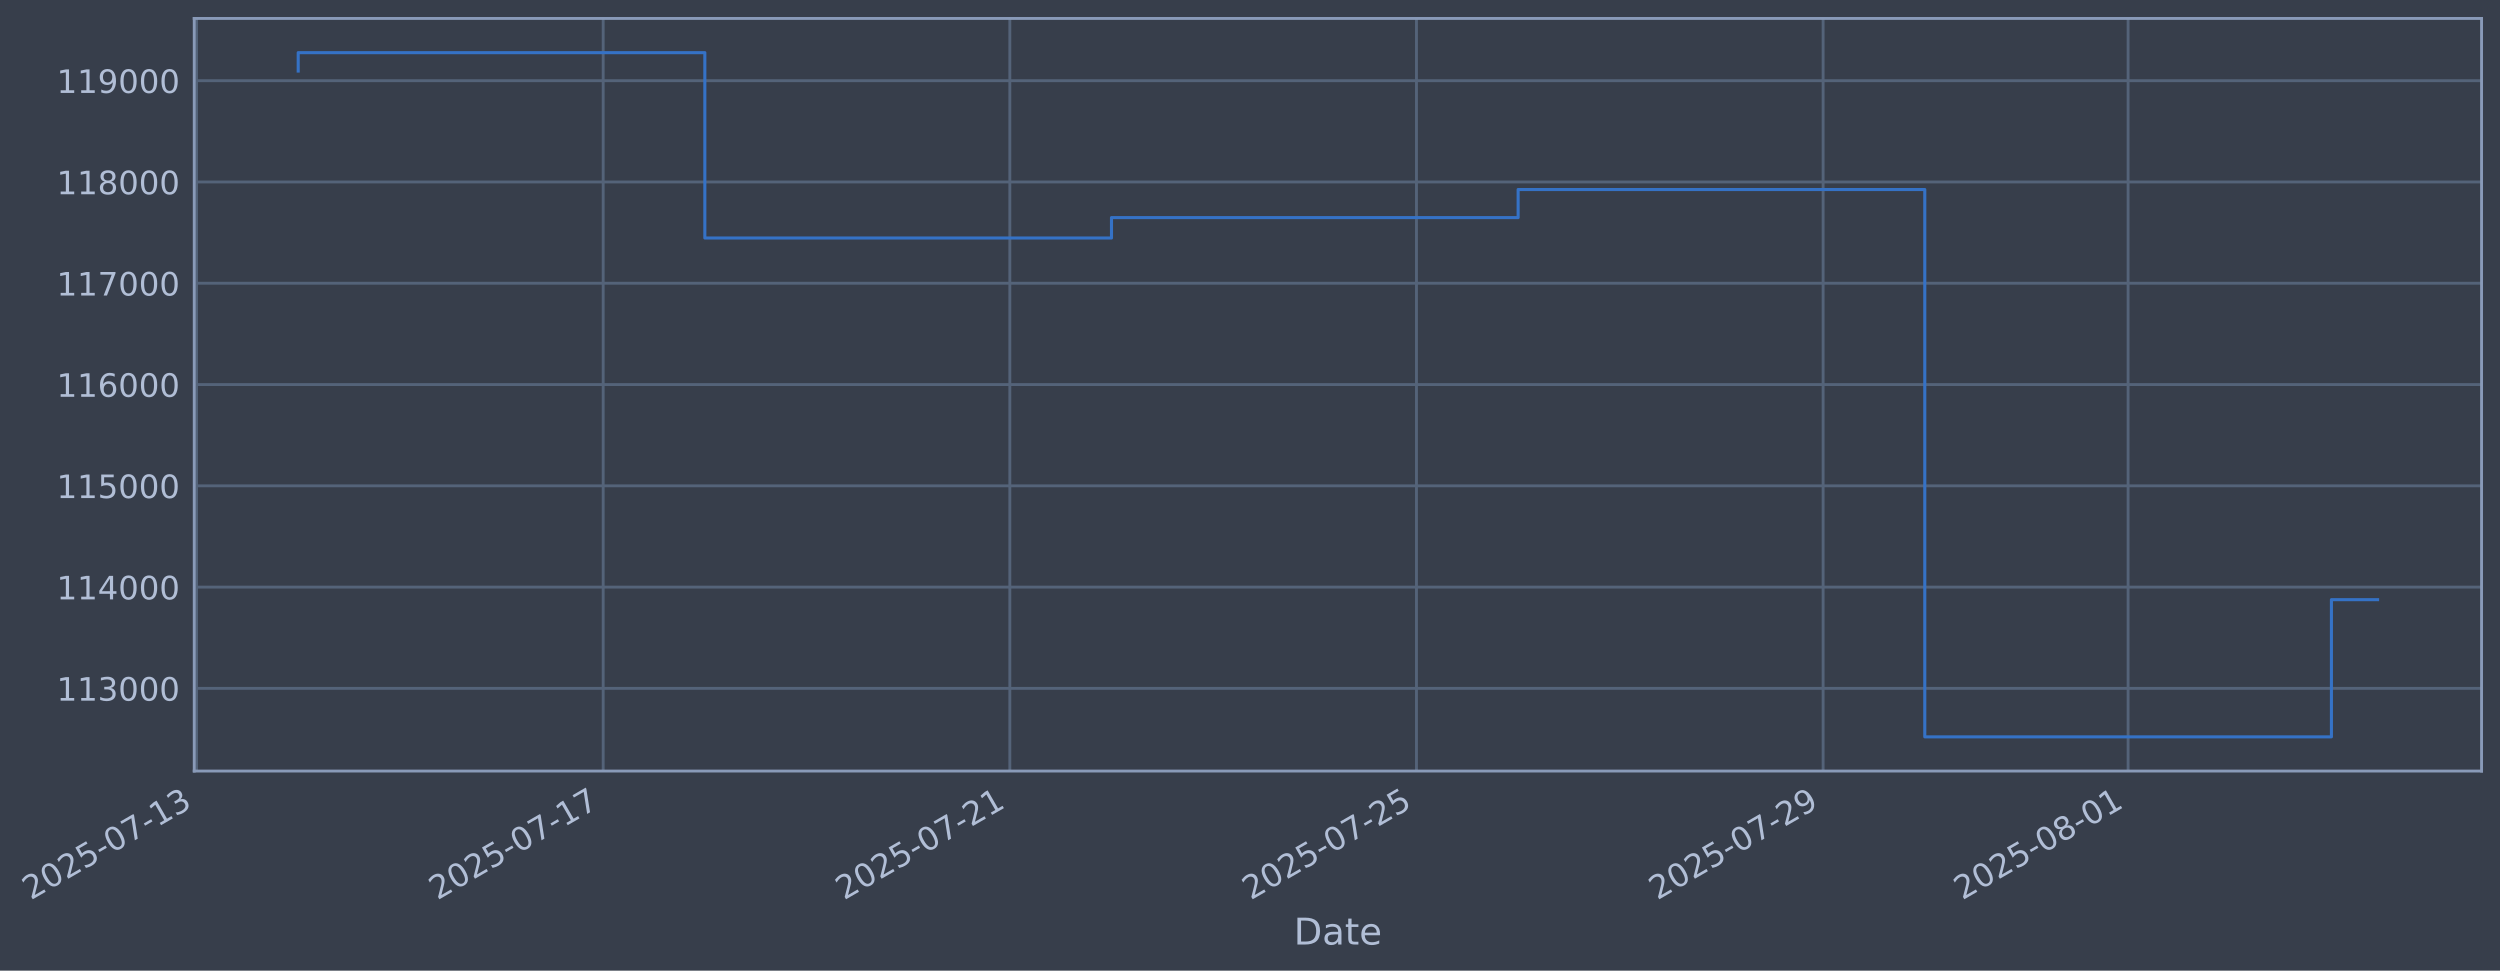
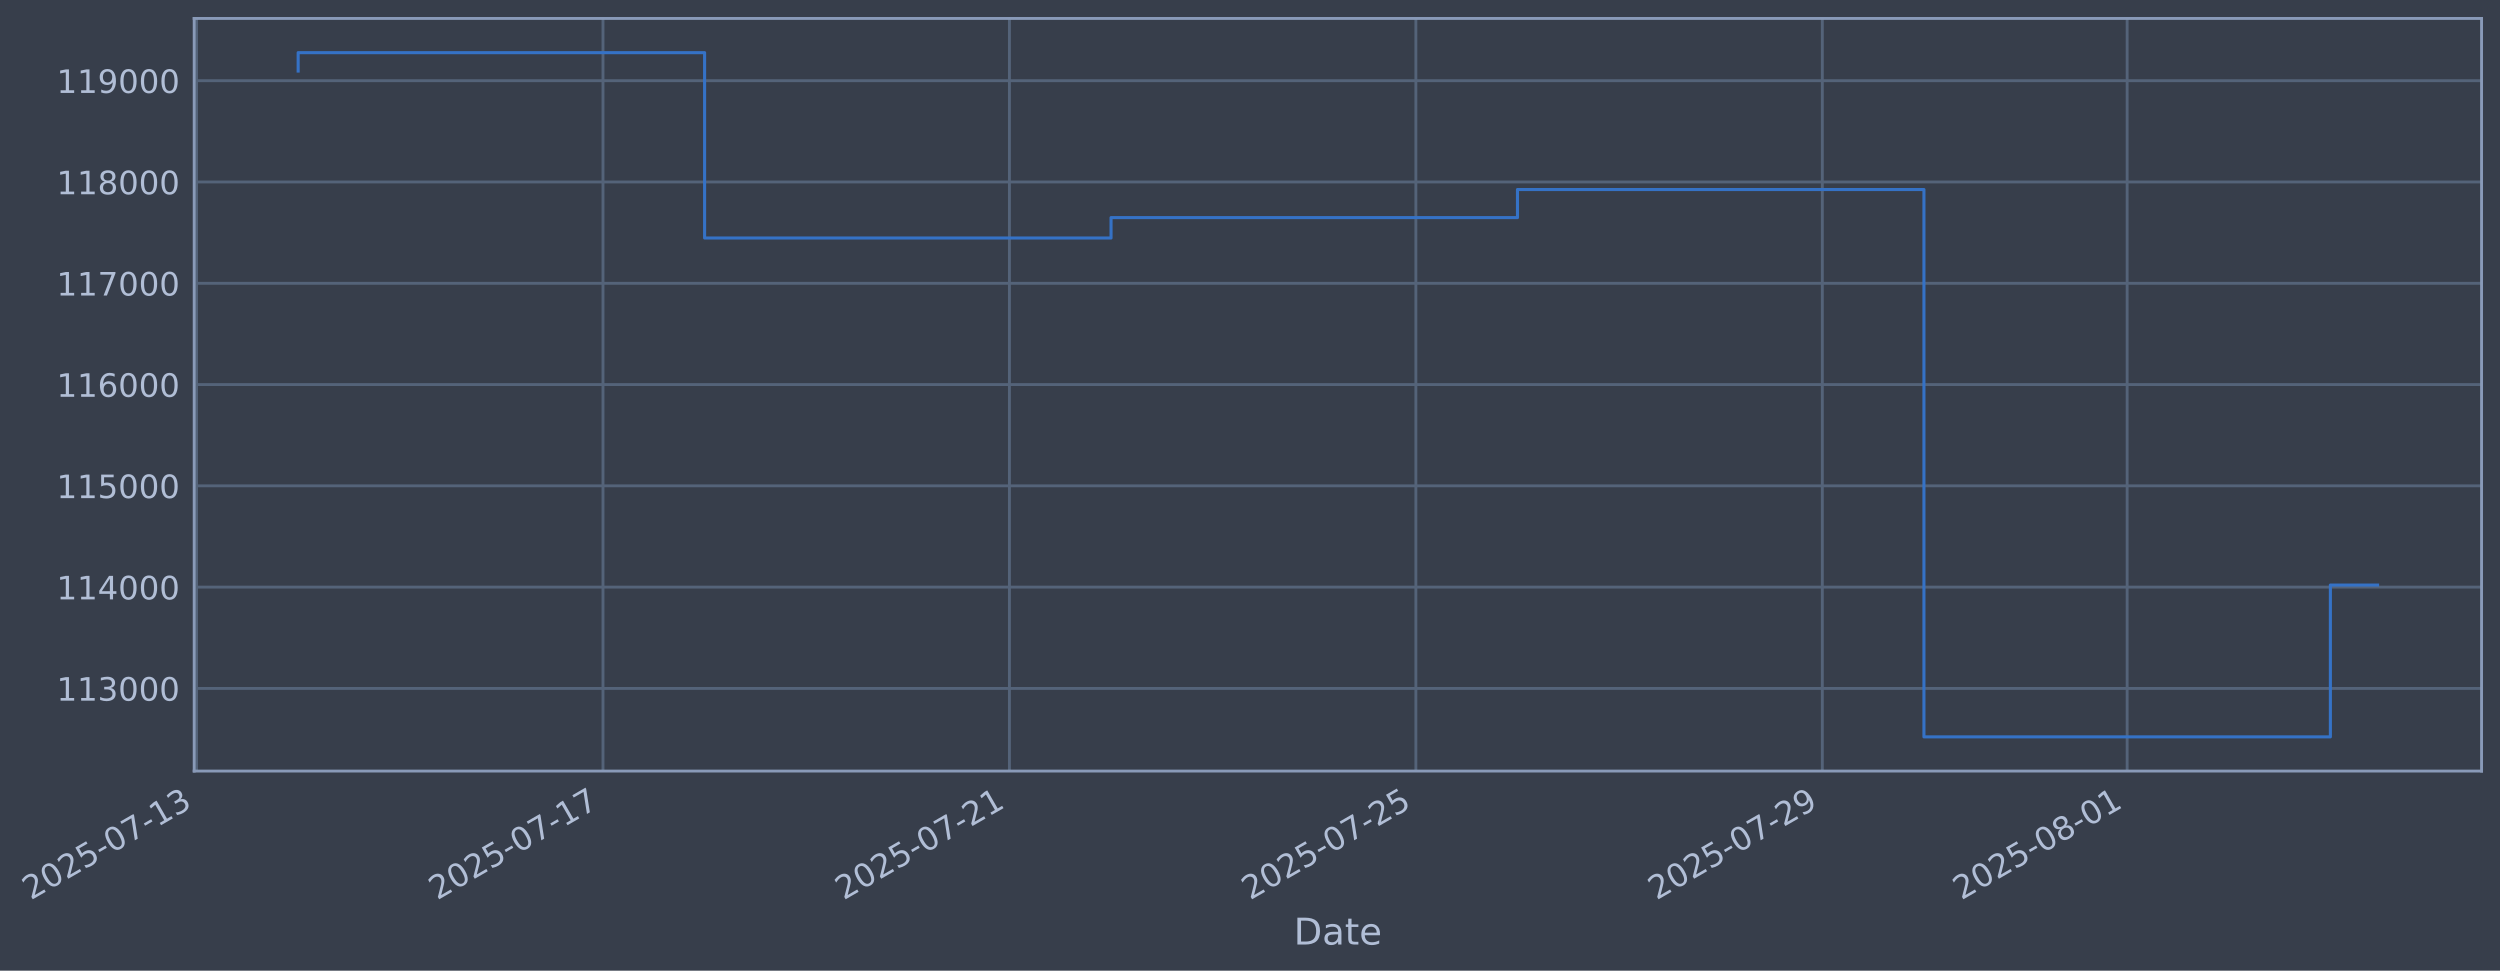
- <svg xmlns="http://www.w3.org/2000/svg" xmlns:xlink="http://www.w3.org/1999/xlink" width="975.812pt" height="378.87pt" viewBox="0 0 975.812 378.87" version="1.1">
+ <svg xmlns="http://www.w3.org/2000/svg" xmlns:xlink="http://www.w3.org/1999/xlink" width="975.791pt" height="378.87pt" viewBox="0 0 975.791 378.87" version="1.1">
  <defs>
    <style type="text/css">*{stroke-linejoin: round; stroke-linecap: butt}</style>
  </defs>
  <g id="figure_1">
    <g id="patch_1">
-       <path d="M 0 378.87  L 975.812 378.87  L 975.812 0  L 0 0  z " style="fill: #373e4b" />
+       <path d="M 0 378.87  L 975.791 378.87  L 975.791 0  L 0 0  z " style="fill: #373e4b" />
    </g>
    <g id="axes_1">
      <g id="patch_2">
-         <path d="M 75.812 300.96  L 968.612 300.96  L 968.612 7.2  L 75.812 7.2  z " style="fill: #373e4b" />
+         <path d="M 75.791 300.96  L 968.591 300.96  L 968.591 7.2  L 75.791 7.2  z " style="fill: #373e4b" />
      </g>
      <g id="matplotlib.axis_1">
        <g id="xtick_1">
          <g id="line2d_1">
-             <path d="M 76.713 300.96  L 76.713 7.2  " clip-path="url(#p4aa0b22a27)" style="fill: none; stroke: #546379; stroke-width: 1.12; stroke-linecap: square" />
+             <path d="M 76.713 300.96  L 76.713 7.2  " clip-path="url(#p0ba37a3981)" style="fill: none; stroke: #546379; stroke-width: 1.12; stroke-linecap: square" />
          </g>
          <g id="line2d_2" />
          <g id="text_1">
            <g style="fill: #b1bed6" transform="translate(11.98702 351.4642) rotate(-30) scale(0.126 -0.126)">
              <defs>
                <path id="DejaVuSans-32" d="M 1228 531  L 3431 531  L 3431 0  L 469 0  L 469 531  Q 828 903 1448 1529  Q 2069 2156 2228 2338  Q 2531 2678 2651 2914  Q 2772 3150 2772 3378  Q 2772 3750 2511 3984  Q 2250 4219 1831 4219  Q 1534 4219 1204 4116  Q 875 4013 500 3803  L 500 4441  Q 881 4594 1212 4672  Q 1544 4750 1819 4750  Q 2544 4750 2975 4387  Q 3406 4025 3406 3419  Q 3406 3131 3298 2873  Q 3191 2616 2906 2266  Q 2828 2175 2409 1742  Q 1991 1309 1228 531  z " transform="scale(0.015625)" />
                <path id="DejaVuSans-30" d="M 2034 4250  Q 1547 4250 1301 3770  Q 1056 3291 1056 2328  Q 1056 1369 1301 889  Q 1547 409 2034 409  Q 2525 409 2770 889  Q 3016 1369 3016 2328  Q 3016 3291 2770 3770  Q 2525 4250 2034 4250  z M 2034 4750  Q 2819 4750 3233 4129  Q 3647 3509 3647 2328  Q 3647 1150 3233 529  Q 2819 -91 2034 -91  Q 1250 -91 836 529  Q 422 1150 422 2328  Q 422 3509 836 4129  Q 1250 4750 2034 4750  z " transform="scale(0.015625)" />
                <path id="DejaVuSans-35" d="M 691 4666  L 3169 4666  L 3169 4134  L 1269 4134  L 1269 2991  Q 1406 3038 1543 3061  Q 1681 3084 1819 3084  Q 2600 3084 3056 2656  Q 3513 2228 3513 1497  Q 3513 744 3044 326  Q 2575 -91 1722 -91  Q 1428 -91 1123 -41  Q 819 9 494 109  L 494 744  Q 775 591 1075 516  Q 1375 441 1709 441  Q 2250 441 2565 725  Q 2881 1009 2881 1497  Q 2881 1984 2565 2268  Q 2250 2553 1709 2553  Q 1456 2553 1204 2497  Q 953 2441 691 2322  L 691 4666  z " transform="scale(0.015625)" />
                <path id="DejaVuSans-2d" d="M 313 2009  L 1997 2009  L 1997 1497  L 313 1497  L 313 2009  z " transform="scale(0.015625)" />
                <path id="DejaVuSans-37" d="M 525 4666  L 3525 4666  L 3525 4397  L 1831 0  L 1172 0  L 2766 4134  L 525 4134  L 525 4666  z " transform="scale(0.015625)" />
                <path id="DejaVuSans-31" d="M 794 531  L 1825 531  L 1825 4091  L 703 3866  L 703 4441  L 1819 4666  L 2450 4666  L 2450 531  L 3481 531  L 3481 0  L 794 0  L 794 531  z " transform="scale(0.015625)" />
                <path id="DejaVuSans-33" d="M 2597 2516  Q 3050 2419 3304 2112  Q 3559 1806 3559 1356  Q 3559 666 3084 287  Q 2609 -91 1734 -91  Q 1441 -91 1130 -33  Q 819 25 488 141  L 488 750  Q 750 597 1062 519  Q 1375 441 1716 441  Q 2309 441 2620 675  Q 2931 909 2931 1356  Q 2931 1769 2642 2001  Q 2353 2234 1838 2234  L 1294 2234  L 1294 2753  L 1863 2753  Q 2328 2753 2575 2939  Q 2822 3125 2822 3475  Q 2822 3834 2567 4026  Q 2313 4219 1838 4219  Q 1578 4219 1281 4162  Q 984 4106 628 3988  L 628 4550  Q 988 4650 1302 4700  Q 1616 4750 1894 4750  Q 2613 4750 3031 4423  Q 3450 4097 3450 3541  Q 3450 3153 3228 2886  Q 3006 2619 2597 2516  z " transform="scale(0.015625)" />
              </defs>
              <use xlink:href="#DejaVuSans-32" />
              <use xlink:href="#DejaVuSans-30" transform="translate(63.62305 0)" />
              <use xlink:href="#DejaVuSans-32" transform="translate(127.2461 0)" />
              <use xlink:href="#DejaVuSans-35" transform="translate(190.8691 0)" />
              <use xlink:href="#DejaVuSans-2d" transform="translate(254.4922 0)" />
              <use xlink:href="#DejaVuSans-30" transform="translate(290.5762 0)" />
              <use xlink:href="#DejaVuSans-37" transform="translate(354.1992 0)" />
              <use xlink:href="#DejaVuSans-2d" transform="translate(417.8223 0)" />
              <use xlink:href="#DejaVuSans-31" transform="translate(453.9062 0)" />
              <use xlink:href="#DejaVuSans-33" transform="translate(517.5293 0)" />
            </g>
          </g>
        </g>
        <g id="xtick_2">
          <g id="line2d_3">
-             <path d="M 235.436 300.96  L 235.436 7.2  " clip-path="url(#p4aa0b22a27)" style="fill: none; stroke: #546379; stroke-width: 1.12; stroke-linecap: square" />
+             <path d="M 235.354 300.96  L 235.354 7.2  " clip-path="url(#p0ba37a3981)" style="fill: none; stroke: #546379; stroke-width: 1.12; stroke-linecap: square" />
          </g>
          <g id="line2d_4" />
          <g id="text_2">
-             <g style="fill: #b1bed6" transform="translate(170.7105 351.4642) rotate(-30) scale(0.126 -0.126)">
+             <g style="fill: #b1bed6" transform="translate(170.6289 351.4642) rotate(-30) scale(0.126 -0.126)">
              <use xlink:href="#DejaVuSans-32" />
              <use xlink:href="#DejaVuSans-30" transform="translate(63.62305 0)" />
              <use xlink:href="#DejaVuSans-32" transform="translate(127.2461 0)" />
              <use xlink:href="#DejaVuSans-35" transform="translate(190.8691 0)" />
              <use xlink:href="#DejaVuSans-2d" transform="translate(254.4922 0)" />
              <use xlink:href="#DejaVuSans-30" transform="translate(290.5762 0)" />
              <use xlink:href="#DejaVuSans-37" transform="translate(354.1992 0)" />
              <use xlink:href="#DejaVuSans-2d" transform="translate(417.8223 0)" />
              <use xlink:href="#DejaVuSans-31" transform="translate(453.9062 0)" />
              <use xlink:href="#DejaVuSans-37" transform="translate(517.5293 0)" />
            </g>
          </g>
        </g>
        <g id="xtick_3">
          <g id="line2d_5">
-             <path d="M 394.16 300.96  L 394.16 7.2  " clip-path="url(#p4aa0b22a27)" style="fill: none; stroke: #546379; stroke-width: 1.12; stroke-linecap: square" />
+             <path d="M 393.996 300.96  L 393.996 7.2  " clip-path="url(#p0ba37a3981)" style="fill: none; stroke: #546379; stroke-width: 1.12; stroke-linecap: square" />
          </g>
          <g id="line2d_6" />
          <g id="text_3">
-             <g style="fill: #b1bed6" transform="translate(329.434 351.4642) rotate(-30) scale(0.126 -0.126)">
+             <g style="fill: #b1bed6" transform="translate(329.2708 351.4642) rotate(-30) scale(0.126 -0.126)">
              <use xlink:href="#DejaVuSans-32" />
              <use xlink:href="#DejaVuSans-30" transform="translate(63.62305 0)" />
              <use xlink:href="#DejaVuSans-32" transform="translate(127.2461 0)" />
              <use xlink:href="#DejaVuSans-35" transform="translate(190.8691 0)" />
              <use xlink:href="#DejaVuSans-2d" transform="translate(254.4922 0)" />
              <use xlink:href="#DejaVuSans-30" transform="translate(290.5762 0)" />
              <use xlink:href="#DejaVuSans-37" transform="translate(354.1992 0)" />
              <use xlink:href="#DejaVuSans-2d" transform="translate(417.8223 0)" />
              <use xlink:href="#DejaVuSans-32" transform="translate(453.9062 0)" />
              <use xlink:href="#DejaVuSans-31" transform="translate(517.5293 0)" />
            </g>
          </g>
        </g>
        <g id="xtick_4">
          <g id="line2d_7">
-             <path d="M 552.883 300.96  L 552.883 7.2  " clip-path="url(#p4aa0b22a27)" style="fill: none; stroke: #546379; stroke-width: 1.12; stroke-linecap: square" />
+             <path d="M 552.638 300.96  L 552.638 7.2  " clip-path="url(#p0ba37a3981)" style="fill: none; stroke: #546379; stroke-width: 1.12; stroke-linecap: square" />
          </g>
          <g id="line2d_8" />
          <g id="text_4">
-             <g style="fill: #b1bed6" transform="translate(488.1575 351.4642) rotate(-30) scale(0.126 -0.126)">
+             <g style="fill: #b1bed6" transform="translate(487.9127 351.4642) rotate(-30) scale(0.126 -0.126)">
              <use xlink:href="#DejaVuSans-32" />
              <use xlink:href="#DejaVuSans-30" transform="translate(63.62305 0)" />
              <use xlink:href="#DejaVuSans-32" transform="translate(127.2461 0)" />
              <use xlink:href="#DejaVuSans-35" transform="translate(190.8691 0)" />
              <use xlink:href="#DejaVuSans-2d" transform="translate(254.4922 0)" />
              <use xlink:href="#DejaVuSans-30" transform="translate(290.5762 0)" />
              <use xlink:href="#DejaVuSans-37" transform="translate(354.1992 0)" />
              <use xlink:href="#DejaVuSans-2d" transform="translate(417.8223 0)" />
              <use xlink:href="#DejaVuSans-32" transform="translate(453.9062 0)" />
              <use xlink:href="#DejaVuSans-35" transform="translate(517.5293 0)" />
            </g>
          </g>
        </g>
        <g id="xtick_5">
          <g id="line2d_9">
-             <path d="M 711.607 300.96  L 711.607 7.2  " clip-path="url(#p4aa0b22a27)" style="fill: none; stroke: #546379; stroke-width: 1.12; stroke-linecap: square" />
+             <path d="M 711.28 300.96  L 711.28 7.2  " clip-path="url(#p0ba37a3981)" style="fill: none; stroke: #546379; stroke-width: 1.12; stroke-linecap: square" />
          </g>
          <g id="line2d_10" />
          <g id="text_5">
-             <g style="fill: #b1bed6" transform="translate(646.881 351.4642) rotate(-30) scale(0.126 -0.126)">
+             <g style="fill: #b1bed6" transform="translate(646.5545 351.4642) rotate(-30) scale(0.126 -0.126)">
              <defs>
                <path id="DejaVuSans-39" d="M 703 97  L 703 672  Q 941 559 1184 500  Q 1428 441 1663 441  Q 2288 441 2617 861  Q 2947 1281 2994 2138  Q 2813 1869 2534 1725  Q 2256 1581 1919 1581  Q 1219 1581 811 2004  Q 403 2428 403 3163  Q 403 3881 828 4315  Q 1253 4750 1959 4750  Q 2769 4750 3195 4129  Q 3622 3509 3622 2328  Q 3622 1225 3098 567  Q 2575 -91 1691 -91  Q 1453 -91 1209 -44  Q 966 3 703 97  z M 1959 2075  Q 2384 2075 2632 2365  Q 2881 2656 2881 3163  Q 2881 3666 2632 3958  Q 2384 4250 1959 4250  Q 1534 4250 1286 3958  Q 1038 3666 1038 3163  Q 1038 2656 1286 2365  Q 1534 2075 1959 2075  z " transform="scale(0.015625)" />
              </defs>
              <use xlink:href="#DejaVuSans-32" />
              <use xlink:href="#DejaVuSans-30" transform="translate(63.62305 0)" />
              <use xlink:href="#DejaVuSans-32" transform="translate(127.2461 0)" />
              <use xlink:href="#DejaVuSans-35" transform="translate(190.8691 0)" />
              <use xlink:href="#DejaVuSans-2d" transform="translate(254.4922 0)" />
              <use xlink:href="#DejaVuSans-30" transform="translate(290.5762 0)" />
              <use xlink:href="#DejaVuSans-37" transform="translate(354.1992 0)" />
              <use xlink:href="#DejaVuSans-2d" transform="translate(417.8223 0)" />
              <use xlink:href="#DejaVuSans-32" transform="translate(453.9062 0)" />
              <use xlink:href="#DejaVuSans-39" transform="translate(517.5293 0)" />
            </g>
          </g>
        </g>
        <g id="xtick_6">
          <g id="line2d_11">
-             <path d="M 830.649 300.96  L 830.649 7.2  " clip-path="url(#p4aa0b22a27)" style="fill: none; stroke: #546379; stroke-width: 1.12; stroke-linecap: square" />
+             <path d="M 830.261 300.96  L 830.261 7.2  " clip-path="url(#p0ba37a3981)" style="fill: none; stroke: #546379; stroke-width: 1.12; stroke-linecap: square" />
          </g>
          <g id="line2d_12" />
          <g id="text_6">
-             <g style="fill: #b1bed6" transform="translate(765.9237 351.4642) rotate(-30) scale(0.126 -0.126)">
+             <g style="fill: #b1bed6" transform="translate(765.536 351.4642) rotate(-30) scale(0.126 -0.126)">
              <defs>
                <path id="DejaVuSans-38" d="M 2034 2216  Q 1584 2216 1326 1975  Q 1069 1734 1069 1313  Q 1069 891 1326 650  Q 1584 409 2034 409  Q 2484 409 2743 651  Q 3003 894 3003 1313  Q 3003 1734 2745 1975  Q 2488 2216 2034 2216  z M 1403 2484  Q 997 2584 770 2862  Q 544 3141 544 3541  Q 544 4100 942 4425  Q 1341 4750 2034 4750  Q 2731 4750 3128 4425  Q 3525 4100 3525 3541  Q 3525 3141 3298 2862  Q 3072 2584 2669 2484  Q 3125 2378 3379 2068  Q 3634 1759 3634 1313  Q 3634 634 3220 271  Q 2806 -91 2034 -91  Q 1263 -91 848 271  Q 434 634 434 1313  Q 434 1759 690 2068  Q 947 2378 1403 2484  z M 1172 3481  Q 1172 3119 1398 2916  Q 1625 2713 2034 2713  Q 2441 2713 2670 2916  Q 2900 3119 2900 3481  Q 2900 3844 2670 4047  Q 2441 4250 2034 4250  Q 1625 4250 1398 4047  Q 1172 3844 1172 3481  z " transform="scale(0.015625)" />
              </defs>
              <use xlink:href="#DejaVuSans-32" />
              <use xlink:href="#DejaVuSans-30" transform="translate(63.62305 0)" />
              <use xlink:href="#DejaVuSans-32" transform="translate(127.2461 0)" />
              <use xlink:href="#DejaVuSans-35" transform="translate(190.8691 0)" />
              <use xlink:href="#DejaVuSans-2d" transform="translate(254.4922 0)" />
              <use xlink:href="#DejaVuSans-30" transform="translate(290.5762 0)" />
              <use xlink:href="#DejaVuSans-38" transform="translate(354.1992 0)" />
              <use xlink:href="#DejaVuSans-2d" transform="translate(417.8223 0)" />
              <use xlink:href="#DejaVuSans-30" transform="translate(453.9062 0)" />
              <use xlink:href="#DejaVuSans-31" transform="translate(517.5293 0)" />
            </g>
          </g>
        </g>
        <g id="text_7">
-           <g style="fill: #b1bed6" transform="translate(505.0025 368.6753) scale(0.144 -0.144)">
+           <g style="fill: #b1bed6" transform="translate(504.9821 368.6753) scale(0.144 -0.144)">
            <defs>
              <path id="DejaVuSans-44" d="M 1259 4147  L 1259 519  L 2022 519  Q 2988 519 3436 956  Q 3884 1394 3884 2338  Q 3884 3275 3436 3711  Q 2988 4147 2022 4147  L 1259 4147  z M 628 4666  L 1925 4666  Q 3281 4666 3915 4102  Q 4550 3538 4550 2338  Q 4550 1131 3912 565  Q 3275 0 1925 0  L 628 0  L 628 4666  z " transform="scale(0.015625)" />
              <path id="DejaVuSans-61" d="M 2194 1759  Q 1497 1759 1228 1600  Q 959 1441 959 1056  Q 959 750 1161 570  Q 1363 391 1709 391  Q 2188 391 2477 730  Q 2766 1069 2766 1631  L 2766 1759  L 2194 1759  z M 3341 1997  L 3341 0  L 2766 0  L 2766 531  Q 2569 213 2275 61  Q 1981 -91 1556 -91  Q 1019 -91 701 211  Q 384 513 384 1019  Q 384 1609 779 1909  Q 1175 2209 1959 2209  L 2766 2209  L 2766 2266  Q 2766 2663 2505 2880  Q 2244 3097 1772 3097  Q 1472 3097 1187 3025  Q 903 2953 641 2809  L 641 3341  Q 956 3463 1253 3523  Q 1550 3584 1831 3584  Q 2591 3584 2966 3190  Q 3341 2797 3341 1997  z " transform="scale(0.015625)" />
              <path id="DejaVuSans-74" d="M 1172 4494  L 1172 3500  L 2356 3500  L 2356 3053  L 1172 3053  L 1172 1153  Q 1172 725 1289 603  Q 1406 481 1766 481  L 2356 481  L 2356 0  L 1766 0  Q 1100 0 847 248  Q 594 497 594 1153  L 594 3053  L 172 3053  L 172 3500  L 594 3500  L 594 4494  L 1172 4494  z " transform="scale(0.015625)" />
              <path id="DejaVuSans-65" d="M 3597 1894  L 3597 1613  L 953 1613  Q 991 1019 1311 708  Q 1631 397 2203 397  Q 2534 397 2845 478  Q 3156 559 3463 722  L 3463 178  Q 3153 47 2828 -22  Q 2503 -91 2169 -91  Q 1331 -91 842 396  Q 353 884 353 1716  Q 353 2575 817 3079  Q 1281 3584 2069 3584  Q 2775 3584 3186 3129  Q 3597 2675 3597 1894  z M 3022 2063  Q 3016 2534 2758 2815  Q 2500 3097 2075 3097  Q 1594 3097 1305 2825  Q 1016 2553 972 2059  L 3022 2063  z " transform="scale(0.015625)" />
            </defs>
            <use xlink:href="#DejaVuSans-44" />
            <use xlink:href="#DejaVuSans-61" transform="translate(77.00195 0)" />
            <use xlink:href="#DejaVuSans-74" transform="translate(138.2812 0)" />
            <use xlink:href="#DejaVuSans-65" transform="translate(177.4902 0)" />
          </g>
        </g>
      </g>
      <g id="matplotlib.axis_2">
        <g id="ytick_1">
          <g id="line2d_13">
-             <path d="M 75.812 268.698  L 968.612 268.698  " clip-path="url(#p4aa0b22a27)" style="fill: none; stroke: #546379; stroke-width: 1.12; stroke-linecap: square" />
+             <path d="M 75.791 268.698  L 968.591 268.698  " clip-path="url(#p0ba37a3981)" style="fill: none; stroke: #546379; stroke-width: 1.12; stroke-linecap: square" />
          </g>
          <g id="line2d_14" />
          <g id="text_8">
-             <g style="fill: #b1bed6" transform="translate(22.11108 273.4854) scale(0.126 -0.126)">
+             <g style="fill: #b1bed6" transform="translate(22.09068 273.4854) scale(0.126 -0.126)">
              <use xlink:href="#DejaVuSans-31" />
              <use xlink:href="#DejaVuSans-31" transform="translate(63.62305 0)" />
              <use xlink:href="#DejaVuSans-33" transform="translate(127.2461 0)" />
              <use xlink:href="#DejaVuSans-30" transform="translate(190.8691 0)" />
              <use xlink:href="#DejaVuSans-30" transform="translate(254.4922 0)" />
              <use xlink:href="#DejaVuSans-30" transform="translate(318.1152 0)" />
            </g>
          </g>
        </g>
        <g id="ytick_2">
          <g id="line2d_15">
-             <path d="M 75.812 229.165  L 968.612 229.165  " clip-path="url(#p4aa0b22a27)" style="fill: none; stroke: #546379; stroke-width: 1.12; stroke-linecap: square" />
+             <path d="M 75.791 229.165  L 968.591 229.165  " clip-path="url(#p0ba37a3981)" style="fill: none; stroke: #546379; stroke-width: 1.12; stroke-linecap: square" />
          </g>
          <g id="line2d_16" />
          <g id="text_9">
-             <g style="fill: #b1bed6" transform="translate(22.11108 233.952) scale(0.126 -0.126)">
+             <g style="fill: #b1bed6" transform="translate(22.09068 233.952) scale(0.126 -0.126)">
              <defs>
                <path id="DejaVuSans-34" d="M 2419 4116  L 825 1625  L 2419 1625  L 2419 4116  z M 2253 4666  L 3047 4666  L 3047 1625  L 3713 1625  L 3713 1100  L 3047 1100  L 3047 0  L 2419 0  L 2419 1100  L 313 1100  L 313 1709  L 2253 4666  z " transform="scale(0.015625)" />
              </defs>
              <use xlink:href="#DejaVuSans-31" />
              <use xlink:href="#DejaVuSans-31" transform="translate(63.62305 0)" />
              <use xlink:href="#DejaVuSans-34" transform="translate(127.2461 0)" />
              <use xlink:href="#DejaVuSans-30" transform="translate(190.8691 0)" />
              <use xlink:href="#DejaVuSans-30" transform="translate(254.4922 0)" />
              <use xlink:href="#DejaVuSans-30" transform="translate(318.1152 0)" />
            </g>
          </g>
        </g>
        <g id="ytick_3">
          <g id="line2d_17">
-             <path d="M 75.812 189.631  L 968.612 189.631  " clip-path="url(#p4aa0b22a27)" style="fill: none; stroke: #546379; stroke-width: 1.12; stroke-linecap: square" />
+             <path d="M 75.791 189.631  L 968.591 189.631  " clip-path="url(#p0ba37a3981)" style="fill: none; stroke: #546379; stroke-width: 1.12; stroke-linecap: square" />
          </g>
          <g id="line2d_18" />
          <g id="text_10">
-             <g style="fill: #b1bed6" transform="translate(22.11108 194.4185) scale(0.126 -0.126)">
+             <g style="fill: #b1bed6" transform="translate(22.09068 194.4185) scale(0.126 -0.126)">
              <use xlink:href="#DejaVuSans-31" />
              <use xlink:href="#DejaVuSans-31" transform="translate(63.62305 0)" />
              <use xlink:href="#DejaVuSans-35" transform="translate(127.2461 0)" />
              <use xlink:href="#DejaVuSans-30" transform="translate(190.8691 0)" />
              <use xlink:href="#DejaVuSans-30" transform="translate(254.4922 0)" />
              <use xlink:href="#DejaVuSans-30" transform="translate(318.1152 0)" />
            </g>
          </g>
        </g>
        <g id="ytick_4">
          <g id="line2d_19">
-             <path d="M 75.812 150.098  L 968.612 150.098  " clip-path="url(#p4aa0b22a27)" style="fill: none; stroke: #546379; stroke-width: 1.12; stroke-linecap: square" />
+             <path d="M 75.791 150.098  L 968.591 150.098  " clip-path="url(#p0ba37a3981)" style="fill: none; stroke: #546379; stroke-width: 1.12; stroke-linecap: square" />
          </g>
          <g id="line2d_20" />
          <g id="text_11">
-             <g style="fill: #b1bed6" transform="translate(22.11108 154.885) scale(0.126 -0.126)">
+             <g style="fill: #b1bed6" transform="translate(22.09068 154.885) scale(0.126 -0.126)">
              <defs>
                <path id="DejaVuSans-36" d="M 2113 2584  Q 1688 2584 1439 2293  Q 1191 2003 1191 1497  Q 1191 994 1439 701  Q 1688 409 2113 409  Q 2538 409 2786 701  Q 3034 994 3034 1497  Q 3034 2003 2786 2293  Q 2538 2584 2113 2584  z M 3366 4563  L 3366 3988  Q 3128 4100 2886 4159  Q 2644 4219 2406 4219  Q 1781 4219 1451 3797  Q 1122 3375 1075 2522  Q 1259 2794 1537 2939  Q 1816 3084 2150 3084  Q 2853 3084 3261 2657  Q 3669 2231 3669 1497  Q 3669 778 3244 343  Q 2819 -91 2113 -91  Q 1303 -91 875 529  Q 447 1150 447 2328  Q 447 3434 972 4092  Q 1497 4750 2381 4750  Q 2619 4750 2861 4703  Q 3103 4656 3366 4563  z " transform="scale(0.015625)" />
              </defs>
              <use xlink:href="#DejaVuSans-31" />
              <use xlink:href="#DejaVuSans-31" transform="translate(63.62305 0)" />
              <use xlink:href="#DejaVuSans-36" transform="translate(127.2461 0)" />
              <use xlink:href="#DejaVuSans-30" transform="translate(190.8691 0)" />
              <use xlink:href="#DejaVuSans-30" transform="translate(254.4922 0)" />
              <use xlink:href="#DejaVuSans-30" transform="translate(318.1152 0)" />
            </g>
          </g>
        </g>
        <g id="ytick_5">
          <g id="line2d_21">
-             <path d="M 75.812 110.565  L 968.612 110.565  " clip-path="url(#p4aa0b22a27)" style="fill: none; stroke: #546379; stroke-width: 1.12; stroke-linecap: square" />
+             <path d="M 75.791 110.565  L 968.591 110.565  " clip-path="url(#p0ba37a3981)" style="fill: none; stroke: #546379; stroke-width: 1.12; stroke-linecap: square" />
          </g>
          <g id="line2d_22" />
          <g id="text_12">
-             <g style="fill: #b1bed6" transform="translate(22.11108 115.3515) scale(0.126 -0.126)">
+             <g style="fill: #b1bed6" transform="translate(22.09068 115.3515) scale(0.126 -0.126)">
              <use xlink:href="#DejaVuSans-31" />
              <use xlink:href="#DejaVuSans-31" transform="translate(63.62305 0)" />
              <use xlink:href="#DejaVuSans-37" transform="translate(127.2461 0)" />
              <use xlink:href="#DejaVuSans-30" transform="translate(190.8691 0)" />
              <use xlink:href="#DejaVuSans-30" transform="translate(254.4922 0)" />
              <use xlink:href="#DejaVuSans-30" transform="translate(318.1152 0)" />
            </g>
          </g>
        </g>
        <g id="ytick_6">
          <g id="line2d_23">
-             <path d="M 75.812 71.031  L 968.612 71.031  " clip-path="url(#p4aa0b22a27)" style="fill: none; stroke: #546379; stroke-width: 1.12; stroke-linecap: square" />
+             <path d="M 75.791 71.031  L 968.591 71.031  " clip-path="url(#p0ba37a3981)" style="fill: none; stroke: #546379; stroke-width: 1.12; stroke-linecap: square" />
          </g>
          <g id="line2d_24" />
          <g id="text_13">
-             <g style="fill: #b1bed6" transform="translate(22.11108 75.81806) scale(0.126 -0.126)">
+             <g style="fill: #b1bed6" transform="translate(22.09068 75.81806) scale(0.126 -0.126)">
              <use xlink:href="#DejaVuSans-31" />
              <use xlink:href="#DejaVuSans-31" transform="translate(63.62305 0)" />
              <use xlink:href="#DejaVuSans-38" transform="translate(127.2461 0)" />
              <use xlink:href="#DejaVuSans-30" transform="translate(190.8691 0)" />
              <use xlink:href="#DejaVuSans-30" transform="translate(254.4922 0)" />
              <use xlink:href="#DejaVuSans-30" transform="translate(318.1152 0)" />
            </g>
          </g>
        </g>
        <g id="ytick_7">
          <g id="line2d_25">
-             <path d="M 75.812 31.498  L 968.612 31.498  " clip-path="url(#p4aa0b22a27)" style="fill: none; stroke: #546379; stroke-width: 1.12; stroke-linecap: square" />
+             <path d="M 75.791 31.498  L 968.591 31.498  " clip-path="url(#p0ba37a3981)" style="fill: none; stroke: #546379; stroke-width: 1.12; stroke-linecap: square" />
          </g>
          <g id="line2d_26" />
          <g id="text_14">
-             <g style="fill: #b1bed6" transform="translate(22.11108 36.28458) scale(0.126 -0.126)">
+             <g style="fill: #b1bed6" transform="translate(22.09068 36.28458) scale(0.126 -0.126)">
              <use xlink:href="#DejaVuSans-31" />
              <use xlink:href="#DejaVuSans-31" transform="translate(63.62305 0)" />
              <use xlink:href="#DejaVuSans-39" transform="translate(127.2461 0)" />
              <use xlink:href="#DejaVuSans-30" transform="translate(190.8691 0)" />
              <use xlink:href="#DejaVuSans-30" transform="translate(254.4922 0)" />
              <use xlink:href="#DejaVuSans-30" transform="translate(318.1152 0)" />
            </g>
          </g>
        </g>
      </g>
      <g id="line2d_27">
-         <path d="M 116.393 27.726  L 116.393 20.553  L 275.117 20.553  L 275.117 92.901  L 433.84 92.901  L 433.84 84.934  L 592.564 84.934  L 592.564 73.974  L 751.287 73.974  L 751.287 287.607  L 910.011 287.607  L 910.011 234.062  L 928.03 234.062  " clip-path="url(#p4aa0b22a27)" style="fill: none; stroke: #3572c6; stroke-width: 1.2; stroke-linecap: square" />
+         <path d="M 116.373 27.726  L 116.373 20.553  L 275.015 20.553  L 275.015 92.901  L 433.657 92.901  L 433.657 84.934  L 592.299 84.934  L 592.299 73.974  L 750.941 73.974  L 750.941 287.607  L 909.582 287.607  L 909.582 228.358  L 928.009 228.358  " clip-path="url(#p0ba37a3981)" style="fill: none; stroke: #3572c6; stroke-width: 1.2; stroke-linecap: square" />
      </g>
      <g id="patch_3">
-         <path d="M 75.812 300.96  L 75.812 7.2  " style="fill: none; stroke: #899ab8; stroke-width: 1.12; stroke-linejoin: miter; stroke-linecap: square" />
+         <path d="M 75.791 300.96  L 75.791 7.2  " style="fill: none; stroke: #899ab8; stroke-width: 1.12; stroke-linejoin: miter; stroke-linecap: square" />
      </g>
      <g id="patch_4">
-         <path d="M 968.612 300.96  L 968.612 7.2  " style="fill: none; stroke: #899ab8; stroke-width: 1.12; stroke-linejoin: miter; stroke-linecap: square" />
+         <path d="M 968.591 300.96  L 968.591 7.2  " style="fill: none; stroke: #899ab8; stroke-width: 1.12; stroke-linejoin: miter; stroke-linecap: square" />
      </g>
      <g id="patch_5">
-         <path d="M 75.812 300.96  L 968.612 300.96  " style="fill: none; stroke: #899ab8; stroke-width: 1.12; stroke-linejoin: miter; stroke-linecap: square" />
+         <path d="M 75.791 300.96  L 968.591 300.96  " style="fill: none; stroke: #899ab8; stroke-width: 1.12; stroke-linejoin: miter; stroke-linecap: square" />
      </g>
      <g id="patch_6">
-         <path d="M 75.812 7.2  L 968.612 7.2  " style="fill: none; stroke: #899ab8; stroke-width: 1.12; stroke-linejoin: miter; stroke-linecap: square" />
+         <path d="M 75.791 7.2  L 968.591 7.2  " style="fill: none; stroke: #899ab8; stroke-width: 1.12; stroke-linejoin: miter; stroke-linecap: square" />
      </g>
    </g>
  </g>
  <defs>
-     <clipPath id="p4aa0b22a27">
-       <rect x="75.812" y="7.2" width="892.8" height="293.76" />
+     <clipPath id="p0ba37a3981">
+       <rect x="75.791" y="7.2" width="892.8" height="293.76" />
    </clipPath>
  </defs>
</svg>
